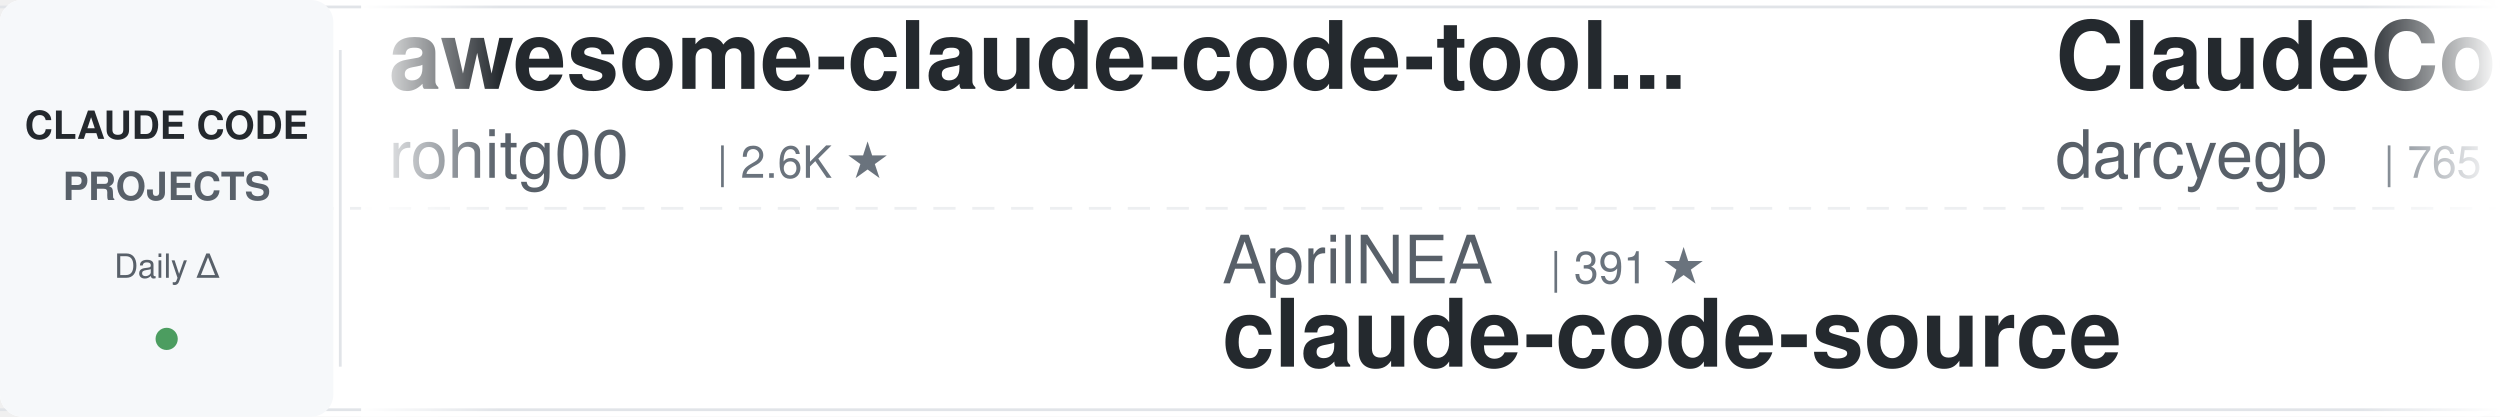
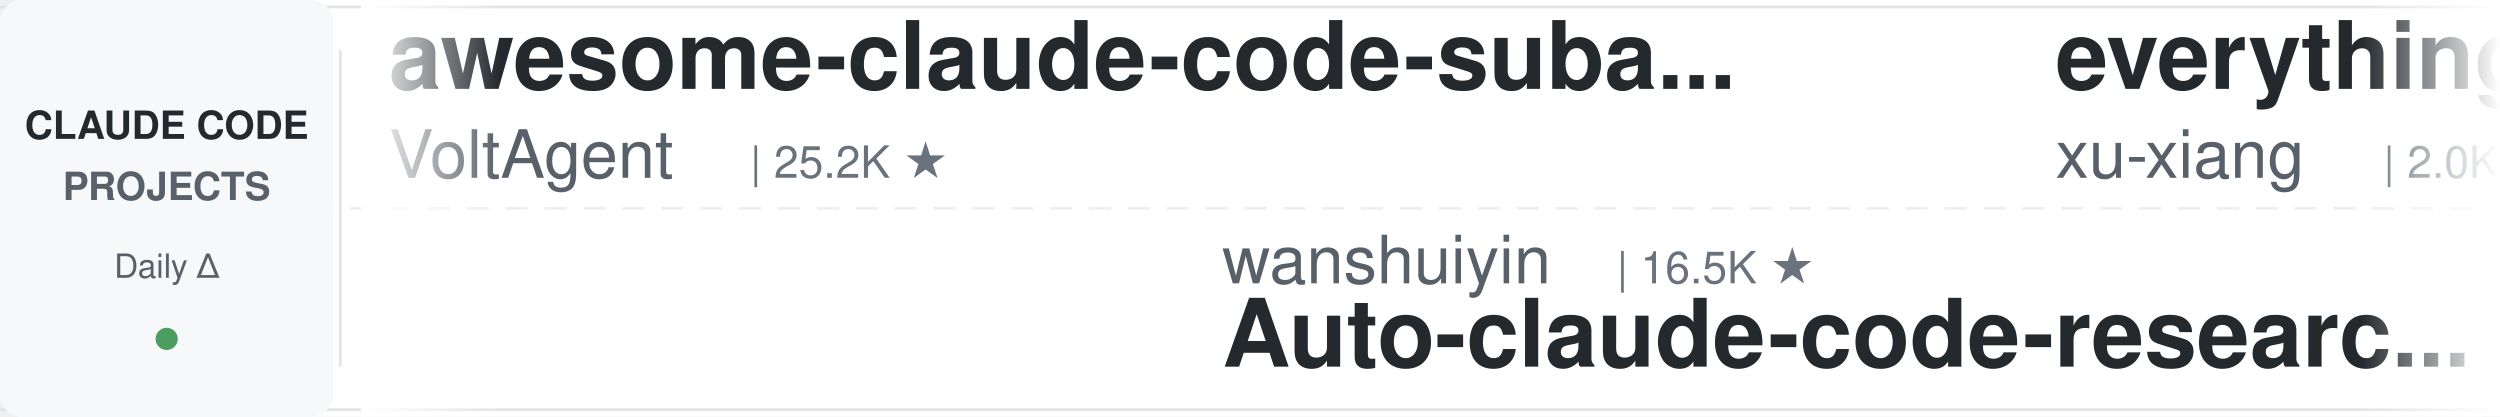
<svg xmlns="http://www.w3.org/2000/svg" width="900" height="150">
  <defs>
    <linearGradient id="leftFade" x1="0%" y1="0%" x2="100%" y2="0%">
      <stop offset="0%" style="stop-color:#ffffff;stop-opacity:1" />
      <stop offset="100%" style="stop-color:#ffffff;stop-opacity:0" />
    </linearGradient>
    <linearGradient id="rightFade" x1="0%" y1="0%" x2="100%" y2="0%">
      <stop offset="0%" style="stop-color:#ffffff;stop-opacity:0" />
      <stop offset="100%" style="stop-color:#ffffff;stop-opacity:1" />
    </linearGradient>
  </defs>
  <rect width="900" height="150" fill="#ffffff" rx="8" />
  <rect x="0" y="2" width="900" height="1" fill="#e1e4e8" />
  <rect x="0" y="147" width="900" height="1" fill="#e1e4e8" />
  <line x1="0" y1="75" x2="900" y2="75" stroke="#e1e4e8" stroke-width="1" stroke-dasharray="8 6" opacity="0.6" />
  <rect x="0" y="0" width="120" height="150" fill="#f6f8fa" rx="8" />
  <text x="60" y="50" font-family="-apple-system, BlinkMacSystemFont, 'Segoe UI', Helvetica, Arial, sans-serif" font-size="14" font-weight="600" fill="#24292e" text-anchor="middle">CLAUDE CODE</text>
  <text x="60" y="72" font-family="-apple-system, BlinkMacSystemFont, 'Segoe UI', Helvetica, Arial, sans-serif" font-size="14" font-weight="600" fill="#586069" text-anchor="middle">PROJECTS</text>
  <text x="60" y="100" font-family="-apple-system, BlinkMacSystemFont, 'Segoe UI', Helvetica, Arial, sans-serif" font-size="12" font-weight="500" fill="#586069" text-anchor="middle">Daily Δ</text>
  <circle cx="60" cy="122" r="4" fill="#22863a" opacity="0.8" />
  <rect x="122" y="18" width="1" height="114" fill="#e1e4e8" />
  <clipPath id="tickerClip">
    <rect x="130" y="0" width="770" height="150" />
  </clipPath>
  <g clip-path="url(#tickerClip)">
    <g id="tickerItems">
      <animateTransform attributeName="transform" attributeType="XML" type="translate" from="0 0" to="-3000 0" dur="54s" repeatCount="indefinite" />
      <g transform="translate(0, 0)">
-         <text x="140" y="32" font-family="-apple-system, BlinkMacSystemFont, 'Segoe UI', Helvetica, Arial, sans-serif" font-size="34" font-weight="600" fill="#24292e">awesome-claude-code-tool...</text>
-         <text x="140" y="64" font-family="-apple-system, BlinkMacSystemFont, 'Segoe UI', Helvetica, Arial, sans-serif" font-size="24" font-weight="400" fill="#586069">rohitg00</text>
-         <text x="258" y="64" font-family="-apple-system, BlinkMacSystemFont, 'Segoe UI', Helvetica, Arial, sans-serif" font-size="16" font-weight="500" fill="#6a737d">| 2.6K ★</text>
+         <text x="140" y="32" font-family="-apple-system, BlinkMacSystemFont, 'Segoe UI', Helvetica, Arial, sans-serif" font-size="34" font-weight="600" fill="#24292e">awesome-claude-code-suba...</text>
+         <text x="140" y="64" font-family="-apple-system, BlinkMacSystemFont, 'Segoe UI', Helvetica, Arial, sans-serif" font-size="24" font-weight="400" fill="#586069">VoltAgent</text>
+         <text x="270" y="64" font-family="-apple-system, BlinkMacSystemFont, 'Segoe UI', Helvetica, Arial, sans-serif" font-size="16" font-weight="500" fill="#6a737d">| 25.2K ★</text>
      </g>
      <g transform="translate(300, 0)">
-         <text x="140" y="102" font-family="-apple-system, BlinkMacSystemFont, 'Segoe UI', Helvetica, Arial, sans-serif" font-size="24" font-weight="400" fill="#586069">AprilNEA</text>
-         <text x="258" y="102" font-family="-apple-system, BlinkMacSystemFont, 'Segoe UI', Helvetica, Arial, sans-serif" font-size="16" font-weight="500" fill="#6a737d">| 391 ★</text>
-         <text x="140" y="132" font-family="-apple-system, BlinkMacSystemFont, 'Segoe UI', Helvetica, Arial, sans-serif" font-size="34" font-weight="600" fill="#24292e">claude-code-source</text>
+         <text x="140" y="102" font-family="-apple-system, BlinkMacSystemFont, 'Segoe UI', Helvetica, Arial, sans-serif" font-size="24" font-weight="400" fill="#586069">wanshuiyin</text>
+         <text x="282" y="102" font-family="-apple-system, BlinkMacSystemFont, 'Segoe UI', Helvetica, Arial, sans-serif" font-size="16" font-weight="500" fill="#6a737d">| 16.5K ★</text>
+         <text x="140" y="132" font-family="-apple-system, BlinkMacSystemFont, 'Segoe UI', Helvetica, Arial, sans-serif" font-size="34" font-weight="600" fill="#24292e">Auto-claude-code-researc...</text>
      </g>
      <g transform="translate(600, 0)">
-         <text x="140" y="32" font-family="-apple-system, BlinkMacSystemFont, 'Segoe UI', Helvetica, Arial, sans-serif" font-size="34" font-weight="600" fill="#24292e">ClaudeCodeAgents</text>
-         <text x="140" y="64" font-family="-apple-system, BlinkMacSystemFont, 'Segoe UI', Helvetica, Arial, sans-serif" font-size="24" font-weight="400" fill="#586069">darcyegb</text>
-         <text x="258" y="64" font-family="-apple-system, BlinkMacSystemFont, 'Segoe UI', Helvetica, Arial, sans-serif" font-size="16" font-weight="500" fill="#6a737d">| 765 ★</text>
+         <text x="140" y="32" font-family="-apple-system, BlinkMacSystemFont, 'Segoe UI', Helvetica, Arial, sans-serif" font-size="34" font-weight="600" fill="#24292e">everything-claude-code-z...</text>
+         <text x="140" y="64" font-family="-apple-system, BlinkMacSystemFont, 'Segoe UI', Helvetica, Arial, sans-serif" font-size="24" font-weight="400" fill="#586069">xu-xiang</text>
+         <text x="258" y="64" font-family="-apple-system, BlinkMacSystemFont, 'Segoe UI', Helvetica, Arial, sans-serif" font-size="16" font-weight="500" fill="#6a737d">| 2.0K ★</text>
      </g>
      <g transform="translate(900, 0)">
-         <text x="140" y="102" font-family="-apple-system, BlinkMacSystemFont, 'Segoe UI', Helvetica, Arial, sans-serif" font-size="24" font-weight="400" fill="#586069">shanraisshan</text>
-         <text x="306" y="102" font-family="-apple-system, BlinkMacSystemFont, 'Segoe UI', Helvetica, Arial, sans-serif" font-size="16" font-weight="500" fill="#6a737d">| 66.2K ★</text>
-         <text x="140" y="132" font-family="-apple-system, BlinkMacSystemFont, 'Segoe UI', Helvetica, Arial, sans-serif" font-size="34" font-weight="600" fill="#24292e">claude-code-best-practic...</text>
+         <text x="140" y="102" font-family="-apple-system, BlinkMacSystemFont, 'Segoe UI', Helvetica, Arial, sans-serif" font-size="24" font-weight="400" fill="#586069">krusemediallc</text>
+         <text x="318" y="102" font-family="-apple-system, BlinkMacSystemFont, 'Segoe UI', Helvetica, Arial, sans-serif" font-size="16" font-weight="500" fill="#6a737d">| 1.5K ★</text>
+         <text x="140" y="132" font-family="-apple-system, BlinkMacSystemFont, 'Segoe UI', Helvetica, Arial, sans-serif" font-size="34" font-weight="600" fill="#24292e">arcads-claude-code</text>
      </g>
      <g transform="translate(1200, 0)">
-         <text x="140" y="32" font-family="-apple-system, BlinkMacSystemFont, 'Segoe UI', Helvetica, Arial, sans-serif" font-size="34" font-weight="600" fill="#24292e">claude-code-guide</text>
-         <text x="140" y="64" font-family="-apple-system, BlinkMacSystemFont, 'Segoe UI', Helvetica, Arial, sans-serif" font-size="24" font-weight="400" fill="#586069">Cranot</text>
-         <text x="234" y="64" font-family="-apple-system, BlinkMacSystemFont, 'Segoe UI', Helvetica, Arial, sans-serif" font-size="16" font-weight="500" fill="#6a737d">| 2.9K ★</text>
+         <text x="140" y="32" font-family="-apple-system, BlinkMacSystemFont, 'Segoe UI', Helvetica, Arial, sans-serif" font-size="34" font-weight="600" fill="#24292e">ClaudeCode-Portable</text>
+         <text x="140" y="64" font-family="-apple-system, BlinkMacSystemFont, 'Segoe UI', Helvetica, Arial, sans-serif" font-size="24" font-weight="400" fill="#586069">techjarves</text>
+         <text x="282" y="64" font-family="-apple-system, BlinkMacSystemFont, 'Segoe UI', Helvetica, Arial, sans-serif" font-size="16" font-weight="500" fill="#6a737d">| 1.5K ★</text>
      </g>
      <g transform="translate(1500, 0)">
-         <text x="140" y="102" font-family="-apple-system, BlinkMacSystemFont, 'Segoe UI', Helvetica, Arial, sans-serif" font-size="24" font-weight="400" fill="#586069">https-deeplearning-ai</text>
-         <text x="414" y="102" font-family="-apple-system, BlinkMacSystemFont, 'Segoe UI', Helvetica, Arial, sans-serif" font-size="16" font-weight="500" fill="#6a737d">| 549 ★</text>
-         <text x="140" y="132" font-family="-apple-system, BlinkMacSystemFont, 'Segoe UI', Helvetica, Arial, sans-serif" font-size="34" font-weight="600" fill="#24292e">sc-claude-code-files</text>
+         <text x="140" y="102" font-family="-apple-system, BlinkMacSystemFont, 'Segoe UI', Helvetica, Arial, sans-serif" font-size="24" font-weight="400" fill="#586069">ding113</text>
+         <text x="246" y="102" font-family="-apple-system, BlinkMacSystemFont, 'Segoe UI', Helvetica, Arial, sans-serif" font-size="16" font-weight="500" fill="#6a737d">| 3.4K ★</text>
+         <text x="140" y="132" font-family="-apple-system, BlinkMacSystemFont, 'Segoe UI', Helvetica, Arial, sans-serif" font-size="34" font-weight="600" fill="#24292e">claude-code-hub</text>
      </g>
      <g transform="translate(1800, 0)">
-         <text x="140" y="32" font-family="-apple-system, BlinkMacSystemFont, 'Segoe UI', Helvetica, Arial, sans-serif" font-size="34" font-weight="600" fill="#24292e">claude-code-tudou</text>
-         <text x="140" y="64" font-family="-apple-system, BlinkMacSystemFont, 'Segoe UI', Helvetica, Arial, sans-serif" font-size="24" font-weight="400" fill="#586069">AICoderTudou</text>
-         <text x="306" y="64" font-family="-apple-system, BlinkMacSystemFont, 'Segoe UI', Helvetica, Arial, sans-serif" font-size="16" font-weight="500" fill="#6a737d">| 494 ★</text>
+         <text x="140" y="32" font-family="-apple-system, BlinkMacSystemFont, 'Segoe UI', Helvetica, Arial, sans-serif" font-size="34" font-weight="600" fill="#24292e">claude-code-from-source</text>
+         <text x="140" y="64" font-family="-apple-system, BlinkMacSystemFont, 'Segoe UI', Helvetica, Arial, sans-serif" font-size="24" font-weight="400" fill="#586069">alejandrobalderas</text>
+         <text x="366" y="64" font-family="-apple-system, BlinkMacSystemFont, 'Segoe UI', Helvetica, Arial, sans-serif" font-size="16" font-weight="500" fill="#6a737d">| 2.9K ★</text>
      </g>
      <g transform="translate(2100, 0)">
-         <text x="140" y="102" font-family="-apple-system, BlinkMacSystemFont, 'Segoe UI', Helvetica, Arial, sans-serif" font-size="24" font-weight="400" fill="#586069">Yuyz0112</text>
-         <text x="258" y="102" font-family="-apple-system, BlinkMacSystemFont, 'Segoe UI', Helvetica, Arial, sans-serif" font-size="16" font-weight="500" fill="#6a737d">| 2.4K ★</text>
-         <text x="140" y="132" font-family="-apple-system, BlinkMacSystemFont, 'Segoe UI', Helvetica, Arial, sans-serif" font-size="34" font-weight="600" fill="#24292e">claude-code-reverse</text>
+         <text x="140" y="102" font-family="-apple-system, BlinkMacSystemFont, 'Segoe UI', Helvetica, Arial, sans-serif" font-size="24" font-weight="400" fill="#586069">Windy3f3f3f3f</text>
+         <text x="318" y="102" font-family="-apple-system, BlinkMacSystemFont, 'Segoe UI', Helvetica, Arial, sans-serif" font-size="16" font-weight="500" fill="#6a737d">| 3.7K ★</text>
+         <text x="140" y="132" font-family="-apple-system, BlinkMacSystemFont, 'Segoe UI', Helvetica, Arial, sans-serif" font-size="34" font-weight="600" fill="#24292e">how-claude-code-works</text>
      </g>
      <g transform="translate(2400, 0)">
-         <text x="140" y="32" font-family="-apple-system, BlinkMacSystemFont, 'Segoe UI', Helvetica, Arial, sans-serif" font-size="34" font-weight="600" fill="#24292e">claude-code-workflows</text>
-         <text x="140" y="64" font-family="-apple-system, BlinkMacSystemFont, 'Segoe UI', Helvetica, Arial, sans-serif" font-size="24" font-weight="400" fill="#586069">OneRedOak</text>
-         <text x="270" y="64" font-family="-apple-system, BlinkMacSystemFont, 'Segoe UI', Helvetica, Arial, sans-serif" font-size="16" font-weight="500" fill="#6a737d">| 3.9K ★</text>
+         <text x="140" y="32" font-family="-apple-system, BlinkMacSystemFont, 'Segoe UI', Helvetica, Arial, sans-serif" font-size="34" font-weight="600" fill="#24292e">claude-code-source</text>
+         <text x="140" y="64" font-family="-apple-system, BlinkMacSystemFont, 'Segoe UI', Helvetica, Arial, sans-serif" font-size="24" font-weight="400" fill="#586069">JrCx7scC</text>
+         <text x="258" y="64" font-family="-apple-system, BlinkMacSystemFont, 'Segoe UI', Helvetica, Arial, sans-serif" font-size="16" font-weight="500" fill="#6a737d">| 376 ★</text>
      </g>
      <g transform="translate(2700, 0)">
-         <text x="140" y="102" font-family="-apple-system, BlinkMacSystemFont, 'Segoe UI', Helvetica, Arial, sans-serif" font-size="24" font-weight="400" fill="#586069">techjarves</text>
-         <text x="282" y="102" font-family="-apple-system, BlinkMacSystemFont, 'Segoe UI', Helvetica, Arial, sans-serif" font-size="16" font-weight="500" fill="#6a737d">| 1.5K ★</text>
-         <text x="140" y="132" font-family="-apple-system, BlinkMacSystemFont, 'Segoe UI', Helvetica, Arial, sans-serif" font-size="34" font-weight="600" fill="#24292e">ClaudeCode-Portable</text>
+         <text x="140" y="102" font-family="-apple-system, BlinkMacSystemFont, 'Segoe UI', Helvetica, Arial, sans-serif" font-size="24" font-weight="400" fill="#586069">lorryjovens-hub</text>
+         <text x="342" y="102" font-family="-apple-system, BlinkMacSystemFont, 'Segoe UI', Helvetica, Arial, sans-serif" font-size="16" font-weight="500" fill="#6a737d">| 1.7K ★</text>
+         <text x="140" y="132" font-family="-apple-system, BlinkMacSystemFont, 'Segoe UI', Helvetica, Arial, sans-serif" font-size="34" font-weight="600" fill="#24292e">claude-code-rust</text>
      </g>
      <g transform="translate(3000, 0)">
-         <text x="140" y="32" font-family="-apple-system, BlinkMacSystemFont, 'Segoe UI', Helvetica, Arial, sans-serif" font-size="34" font-weight="600" fill="#24292e">awesome-claude-code-tool...</text>
-         <text x="140" y="64" font-family="-apple-system, BlinkMacSystemFont, 'Segoe UI', Helvetica, Arial, sans-serif" font-size="24" font-weight="400" fill="#586069">rohitg00</text>
-         <text x="258" y="64" font-family="-apple-system, BlinkMacSystemFont, 'Segoe UI', Helvetica, Arial, sans-serif" font-size="16" font-weight="500" fill="#6a737d">| 2.6K ★</text>
+         <text x="140" y="32" font-family="-apple-system, BlinkMacSystemFont, 'Segoe UI', Helvetica, Arial, sans-serif" font-size="34" font-weight="600" fill="#24292e">awesome-claude-code-suba...</text>
+         <text x="140" y="64" font-family="-apple-system, BlinkMacSystemFont, 'Segoe UI', Helvetica, Arial, sans-serif" font-size="24" font-weight="400" fill="#586069">VoltAgent</text>
+         <text x="270" y="64" font-family="-apple-system, BlinkMacSystemFont, 'Segoe UI', Helvetica, Arial, sans-serif" font-size="16" font-weight="500" fill="#6a737d">| 25.2K ★</text>
      </g>
      <g transform="translate(3300, 0)">
-         <text x="140" y="102" font-family="-apple-system, BlinkMacSystemFont, 'Segoe UI', Helvetica, Arial, sans-serif" font-size="24" font-weight="400" fill="#586069">AprilNEA</text>
-         <text x="258" y="102" font-family="-apple-system, BlinkMacSystemFont, 'Segoe UI', Helvetica, Arial, sans-serif" font-size="16" font-weight="500" fill="#6a737d">| 391 ★</text>
-         <text x="140" y="132" font-family="-apple-system, BlinkMacSystemFont, 'Segoe UI', Helvetica, Arial, sans-serif" font-size="34" font-weight="600" fill="#24292e">claude-code-source</text>
+         <text x="140" y="102" font-family="-apple-system, BlinkMacSystemFont, 'Segoe UI', Helvetica, Arial, sans-serif" font-size="24" font-weight="400" fill="#586069">wanshuiyin</text>
+         <text x="282" y="102" font-family="-apple-system, BlinkMacSystemFont, 'Segoe UI', Helvetica, Arial, sans-serif" font-size="16" font-weight="500" fill="#6a737d">| 16.5K ★</text>
+         <text x="140" y="132" font-family="-apple-system, BlinkMacSystemFont, 'Segoe UI', Helvetica, Arial, sans-serif" font-size="34" font-weight="600" fill="#24292e">Auto-claude-code-researc...</text>
      </g>
      <g transform="translate(3600, 0)">
-         <text x="140" y="32" font-family="-apple-system, BlinkMacSystemFont, 'Segoe UI', Helvetica, Arial, sans-serif" font-size="34" font-weight="600" fill="#24292e">ClaudeCodeAgents</text>
-         <text x="140" y="64" font-family="-apple-system, BlinkMacSystemFont, 'Segoe UI', Helvetica, Arial, sans-serif" font-size="24" font-weight="400" fill="#586069">darcyegb</text>
-         <text x="258" y="64" font-family="-apple-system, BlinkMacSystemFont, 'Segoe UI', Helvetica, Arial, sans-serif" font-size="16" font-weight="500" fill="#6a737d">| 765 ★</text>
+         <text x="140" y="32" font-family="-apple-system, BlinkMacSystemFont, 'Segoe UI', Helvetica, Arial, sans-serif" font-size="34" font-weight="600" fill="#24292e">everything-claude-code-z...</text>
+         <text x="140" y="64" font-family="-apple-system, BlinkMacSystemFont, 'Segoe UI', Helvetica, Arial, sans-serif" font-size="24" font-weight="400" fill="#586069">xu-xiang</text>
+         <text x="258" y="64" font-family="-apple-system, BlinkMacSystemFont, 'Segoe UI', Helvetica, Arial, sans-serif" font-size="16" font-weight="500" fill="#6a737d">| 2.0K ★</text>
      </g>
      <g transform="translate(3900, 0)">
-         <text x="140" y="102" font-family="-apple-system, BlinkMacSystemFont, 'Segoe UI', Helvetica, Arial, sans-serif" font-size="24" font-weight="400" fill="#586069">shanraisshan</text>
-         <text x="306" y="102" font-family="-apple-system, BlinkMacSystemFont, 'Segoe UI', Helvetica, Arial, sans-serif" font-size="16" font-weight="500" fill="#6a737d">| 66.2K ★</text>
-         <text x="140" y="132" font-family="-apple-system, BlinkMacSystemFont, 'Segoe UI', Helvetica, Arial, sans-serif" font-size="34" font-weight="600" fill="#24292e">claude-code-best-practic...</text>
+         <text x="140" y="102" font-family="-apple-system, BlinkMacSystemFont, 'Segoe UI', Helvetica, Arial, sans-serif" font-size="24" font-weight="400" fill="#586069">krusemediallc</text>
+         <text x="318" y="102" font-family="-apple-system, BlinkMacSystemFont, 'Segoe UI', Helvetica, Arial, sans-serif" font-size="16" font-weight="500" fill="#6a737d">| 1.5K ★</text>
+         <text x="140" y="132" font-family="-apple-system, BlinkMacSystemFont, 'Segoe UI', Helvetica, Arial, sans-serif" font-size="34" font-weight="600" fill="#24292e">arcads-claude-code</text>
      </g>
    </g>
  </g>
  <rect x="130" y="0" width="50" height="150" fill="url(#leftFade)" />
  <rect x="850" y="0" width="50" height="150" fill="url(#rightFade)" />
</svg>
